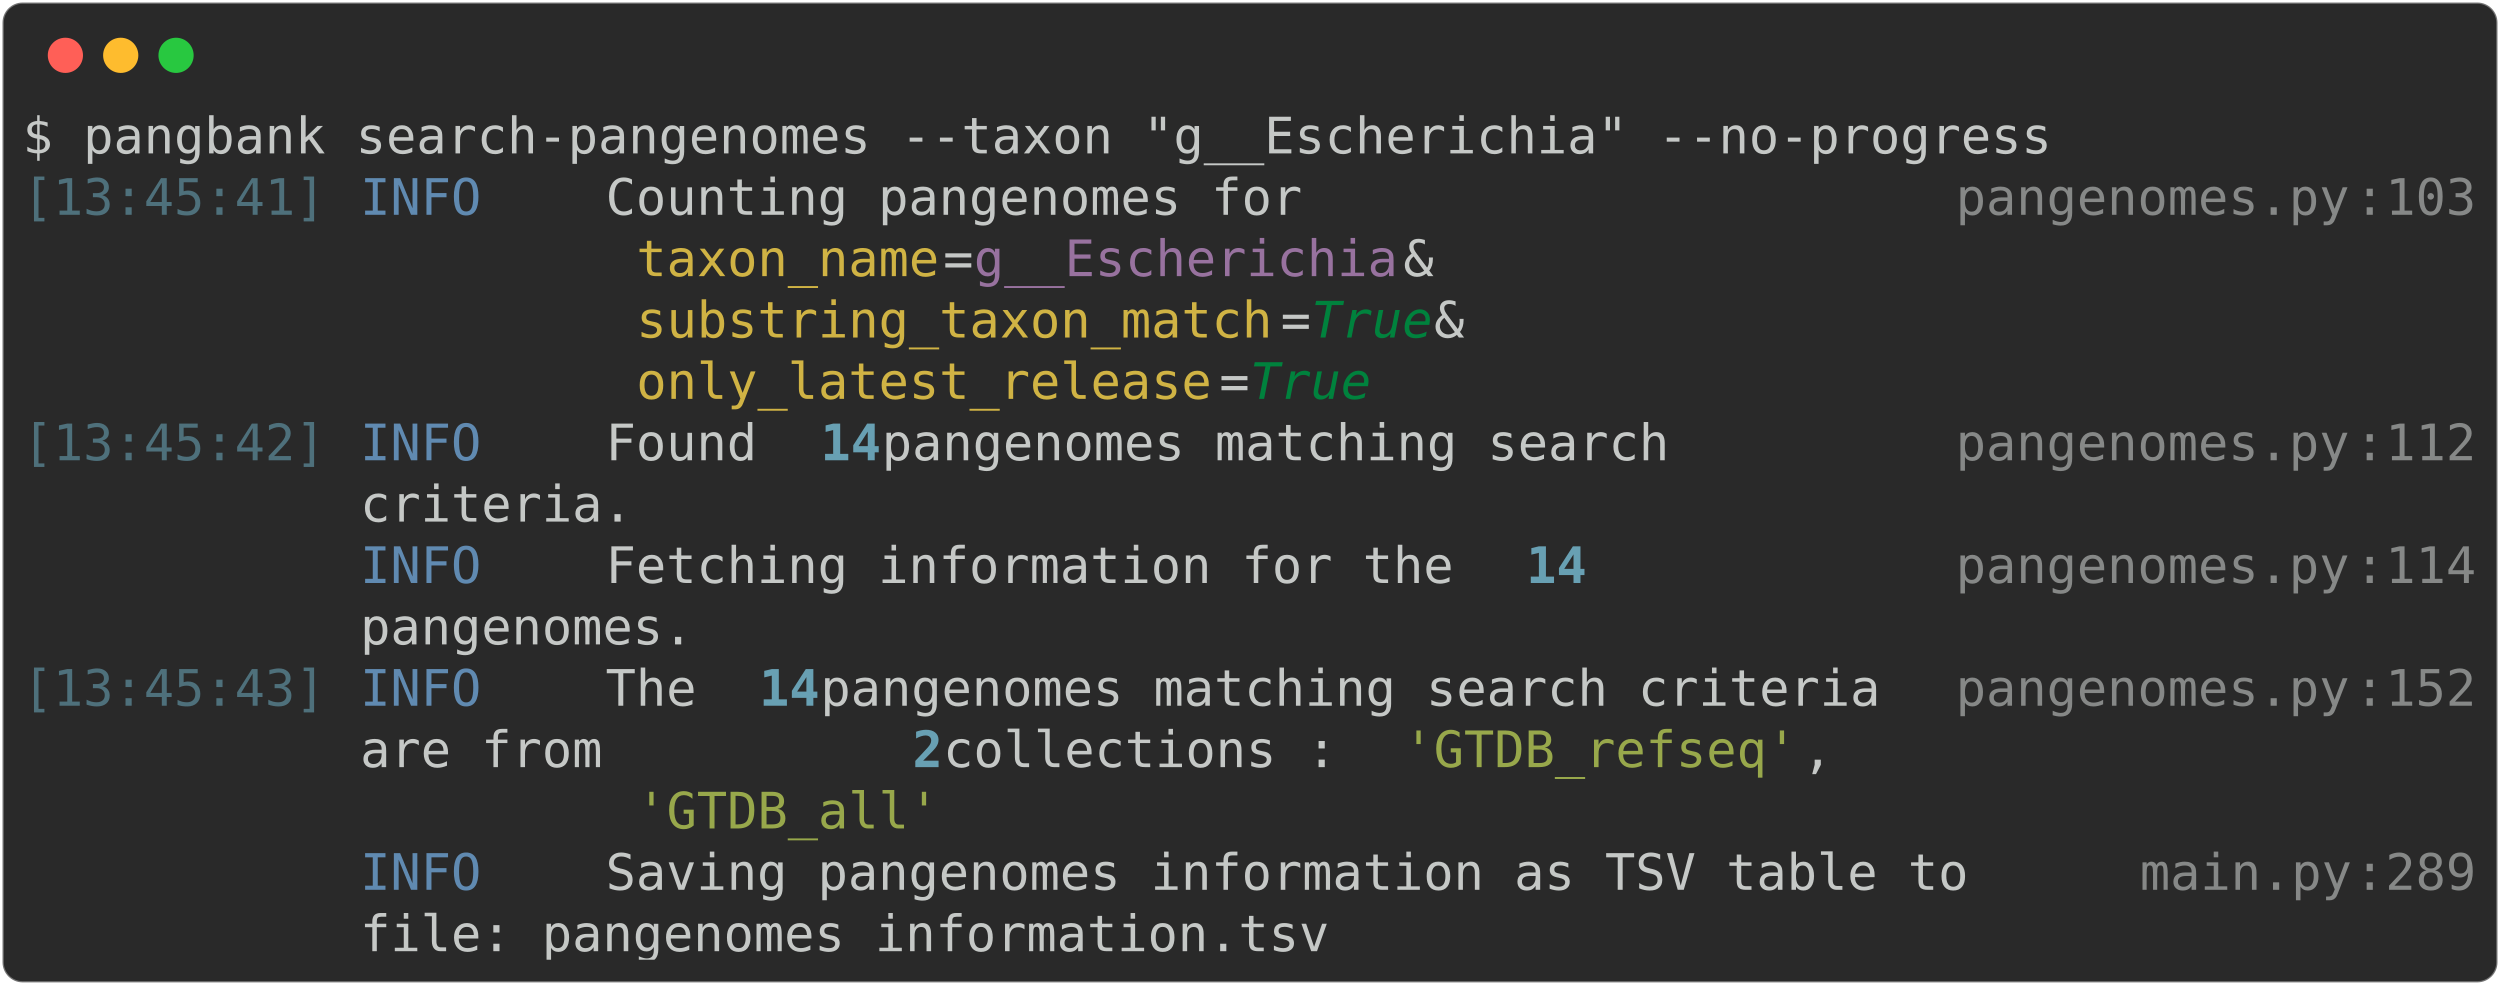
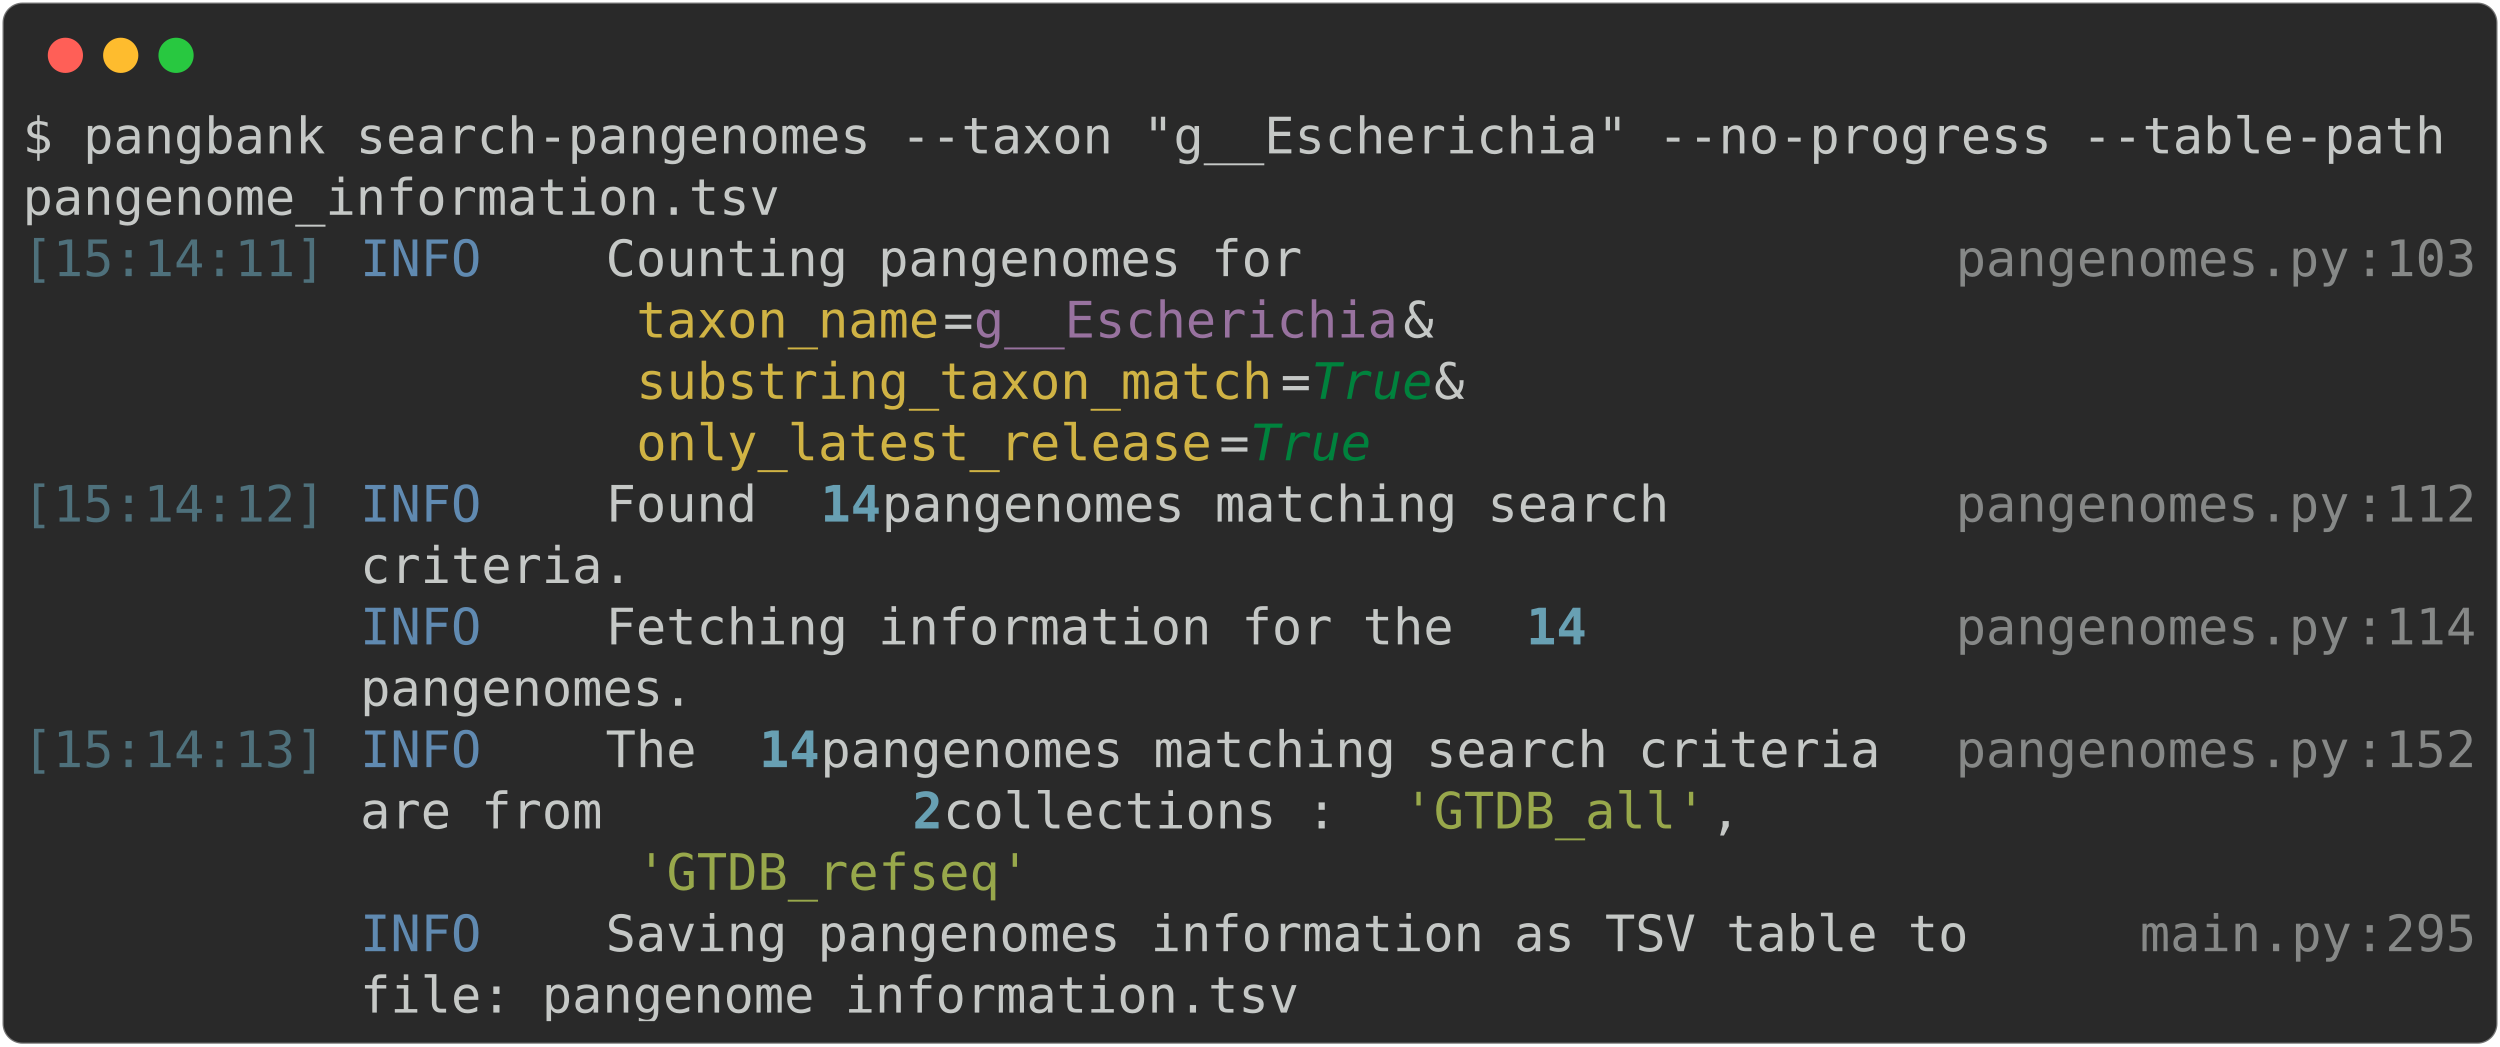
- <svg xmlns="http://www.w3.org/2000/svg" class="rich-terminal" viewBox="0 0 994 391.6">
+ <svg xmlns="http://www.w3.org/2000/svg" class="rich-terminal" viewBox="0 0 994 416.0">
  <style>

    @font-face {
        font-family: "Fira Code";
        src: local("FiraCode-Regular"),
                url("https://cdnjs.cloudflare.com/ajax/libs/firacode/6.2.0/woff2/FiraCode-Regular.woff2") format("woff2"),
                url("https://cdnjs.cloudflare.com/ajax/libs/firacode/6.2.0/woff/FiraCode-Regular.woff") format("woff");
        font-style: normal;
        font-weight: 400;
    }
    @font-face {
        font-family: "Fira Code";
        src: local("FiraCode-Bold"),
                url("https://cdnjs.cloudflare.com/ajax/libs/firacode/6.2.0/woff2/FiraCode-Bold.woff2") format("woff2"),
                url("https://cdnjs.cloudflare.com/ajax/libs/firacode/6.2.0/woff/FiraCode-Bold.woff") format("woff");
        font-style: bold;
        font-weight: 700;
    }

-     .terminal-4062873043-matrix {
+     .terminal-2891619263-matrix {
        font-family: Fira Code, monospace;
        font-size: 20px;
        line-height: 24.4px;
        font-variant-east-asian: full-width;
    }

-     .terminal-4062873043-title {
+     .terminal-2891619263-title {
        font-size: 18px;
        font-weight: bold;
        font-family: arial;
    }

-     .terminal-4062873043-r1 { fill: #c5c8c6 }
- .terminal-4062873043-r2 { fill: #4e707b }
- .terminal-4062873043-r3 { fill: #608ab1 }
- .terminal-4062873043-r4 { fill: #868887 }
- .terminal-4062873043-r5 { fill: #d0b344 }
- .terminal-4062873043-r6 { fill: #98729f }
- .terminal-4062873043-r7 { fill: #00823d;font-style: italic; }
- .terminal-4062873043-r8 { fill: #68a0b3;font-weight: bold }
- .terminal-4062873043-r9 { fill: #98a84b }
+     .terminal-2891619263-r1 { fill: #c5c8c6 }
+ .terminal-2891619263-r2 { fill: #4e707b }
+ .terminal-2891619263-r3 { fill: #608ab1 }
+ .terminal-2891619263-r4 { fill: #868887 }
+ .terminal-2891619263-r5 { fill: #d0b344 }
+ .terminal-2891619263-r6 { fill: #98729f }
+ .terminal-2891619263-r7 { fill: #00823d;font-style: italic; }
+ .terminal-2891619263-r8 { fill: #68a0b3;font-weight: bold }
+ .terminal-2891619263-r9 { fill: #98a84b }
    </style>
  <defs>
-     <clipPath id="terminal-4062873043-clip-terminal">
-       <rect x="0" y="0" width="975.0" height="340.6" />
+     <clipPath id="terminal-2891619263-clip-terminal">
+       <rect x="0" y="0" width="975.0" height="365.0" />
    </clipPath>
-     <clipPath id="terminal-4062873043-line-0">
+     <clipPath id="terminal-2891619263-line-0">
      <rect x="0" y="1.5" width="976" height="24.65" />
    </clipPath>
-     <clipPath id="terminal-4062873043-line-1">
+     <clipPath id="terminal-2891619263-line-1">
      <rect x="0" y="25.9" width="976" height="24.65" />
    </clipPath>
-     <clipPath id="terminal-4062873043-line-2">
+     <clipPath id="terminal-2891619263-line-2">
      <rect x="0" y="50.3" width="976" height="24.65" />
    </clipPath>
-     <clipPath id="terminal-4062873043-line-3">
+     <clipPath id="terminal-2891619263-line-3">
      <rect x="0" y="74.7" width="976" height="24.65" />
    </clipPath>
-     <clipPath id="terminal-4062873043-line-4">
+     <clipPath id="terminal-2891619263-line-4">
      <rect x="0" y="99.1" width="976" height="24.65" />
    </clipPath>
-     <clipPath id="terminal-4062873043-line-5">
+     <clipPath id="terminal-2891619263-line-5">
      <rect x="0" y="123.5" width="976" height="24.65" />
    </clipPath>
-     <clipPath id="terminal-4062873043-line-6">
+     <clipPath id="terminal-2891619263-line-6">
      <rect x="0" y="147.9" width="976" height="24.65" />
    </clipPath>
-     <clipPath id="terminal-4062873043-line-7">
+     <clipPath id="terminal-2891619263-line-7">
      <rect x="0" y="172.3" width="976" height="24.65" />
    </clipPath>
-     <clipPath id="terminal-4062873043-line-8">
+     <clipPath id="terminal-2891619263-line-8">
      <rect x="0" y="196.7" width="976" height="24.65" />
    </clipPath>
-     <clipPath id="terminal-4062873043-line-9">
+     <clipPath id="terminal-2891619263-line-9">
      <rect x="0" y="221.1" width="976" height="24.65" />
    </clipPath>
-     <clipPath id="terminal-4062873043-line-10">
+     <clipPath id="terminal-2891619263-line-10">
      <rect x="0" y="245.5" width="976" height="24.65" />
    </clipPath>
-     <clipPath id="terminal-4062873043-line-11">
+     <clipPath id="terminal-2891619263-line-11">
      <rect x="0" y="269.9" width="976" height="24.65" />
    </clipPath>
-     <clipPath id="terminal-4062873043-line-12">
+     <clipPath id="terminal-2891619263-line-12">
      <rect x="0" y="294.3" width="976" height="24.65" />
    </clipPath>
+     <clipPath id="terminal-2891619263-line-13">
+       <rect x="0" y="318.7" width="976" height="24.65" />
+     </clipPath>
  </defs>
-   <rect fill="#292929" stroke="rgba(255,255,255,0.35)" stroke-width="1" x="1" y="1" width="992" height="389.6" rx="8" />
+   <rect fill="#292929" stroke="rgba(255,255,255,0.35)" stroke-width="1" x="1" y="1" width="992" height="414" rx="8" />
  <g transform="translate(26,22)">
    <circle cx="0" cy="0" r="7" fill="#ff5f57" />
    <circle cx="22" cy="0" r="7" fill="#febc2e" />
    <circle cx="44" cy="0" r="7" fill="#28c840" />
  </g>
-   <g transform="translate(9, 41)" clip-path="url(#terminal-4062873043-clip-terminal)">
-     <g class="terminal-4062873043-matrix">
-       <text class="terminal-4062873043-r1" x="0" y="20" textLength="817.4" clip-path="url(#terminal-4062873043-line-0)">$ pangbank search-pangenomes --taxon "g__Escherichia" --no-progress</text>
-       <text class="terminal-4062873043-r1" x="976" y="20" textLength="12.2" clip-path="url(#terminal-4062873043-line-0)">
+   <g transform="translate(9, 41)" clip-path="url(#terminal-2891619263-clip-terminal)">
+     <g class="terminal-2891619263-matrix">
+       <text class="terminal-2891619263-r1" x="0" y="20" textLength="976" clip-path="url(#terminal-2891619263-line-0)">$ pangbank search-pangenomes --taxon "g__Escherichia" --no-progress --table-path</text>
+       <text class="terminal-2891619263-r1" x="976" y="20" textLength="12.2" clip-path="url(#terminal-2891619263-line-0)">
</text>
-       <text class="terminal-4062873043-r2" x="0" y="44.4" textLength="122" clip-path="url(#terminal-4062873043-line-1)">[13:45:41]</text>
-       <text class="terminal-4062873043-r3" x="134.2" y="44.4" textLength="97.6" clip-path="url(#terminal-4062873043-line-1)">INFO    </text>
-       <text class="terminal-4062873043-r1" x="231.8" y="44.4" textLength="536.8" clip-path="url(#terminal-4062873043-line-1)"> Counting pangenomes for                    </text>
-       <text class="terminal-4062873043-r4" x="768.6" y="44.4" textLength="158.6" clip-path="url(#terminal-4062873043-line-1)">pangenomes.py</text>
-       <text class="terminal-4062873043-r4" x="927.2" y="44.4" textLength="12.2" clip-path="url(#terminal-4062873043-line-1)">:</text>
-       <text class="terminal-4062873043-r4" x="939.4" y="44.4" textLength="36.6" clip-path="url(#terminal-4062873043-line-1)">103</text>
-       <text class="terminal-4062873043-r1" x="976" y="44.4" textLength="12.2" clip-path="url(#terminal-4062873043-line-1)">
+       <text class="terminal-2891619263-r1" x="0" y="44.4" textLength="305" clip-path="url(#terminal-2891619263-line-1)">pangenome_information.tsv</text>
+       <text class="terminal-2891619263-r1" x="976" y="44.4" textLength="12.2" clip-path="url(#terminal-2891619263-line-1)">
</text>
-       <text class="terminal-4062873043-r5" x="244" y="68.8" textLength="122" clip-path="url(#terminal-4062873043-line-2)">taxon_name</text>
-       <text class="terminal-4062873043-r1" x="366" y="68.8" textLength="12.2" clip-path="url(#terminal-4062873043-line-2)">=</text>
-       <text class="terminal-4062873043-r6" x="378.2" y="68.8" textLength="170.8" clip-path="url(#terminal-4062873043-line-2)">g__Escherichia</text>
-       <text class="terminal-4062873043-r1" x="549" y="68.8" textLength="219.6" clip-path="url(#terminal-4062873043-line-2)"> &amp;                </text>
-       <text class="terminal-4062873043-r1" x="976" y="68.8" textLength="12.2" clip-path="url(#terminal-4062873043-line-2)">
+       <text class="terminal-2891619263-r2" x="0" y="68.8" textLength="122" clip-path="url(#terminal-2891619263-line-2)">[15:14:11]</text>
+       <text class="terminal-2891619263-r3" x="134.2" y="68.8" textLength="97.6" clip-path="url(#terminal-2891619263-line-2)">INFO    </text>
+       <text class="terminal-2891619263-r1" x="231.8" y="68.8" textLength="536.8" clip-path="url(#terminal-2891619263-line-2)"> Counting pangenomes for                    </text>
+       <text class="terminal-2891619263-r4" x="768.6" y="68.8" textLength="158.6" clip-path="url(#terminal-2891619263-line-2)">pangenomes.py</text>
+       <text class="terminal-2891619263-r4" x="927.2" y="68.8" textLength="12.2" clip-path="url(#terminal-2891619263-line-2)">:</text>
+       <text class="terminal-2891619263-r4" x="939.4" y="68.8" textLength="36.6" clip-path="url(#terminal-2891619263-line-2)">103</text>
+       <text class="terminal-2891619263-r1" x="976" y="68.8" textLength="12.2" clip-path="url(#terminal-2891619263-line-2)">
</text>
-       <text class="terminal-4062873043-r5" x="244" y="93.2" textLength="256.2" clip-path="url(#terminal-4062873043-line-3)">substring_taxon_match</text>
-       <text class="terminal-4062873043-r1" x="500.2" y="93.2" textLength="12.2" clip-path="url(#terminal-4062873043-line-3)">=</text>
-       <text class="terminal-4062873043-r7" x="512.4" y="93.2" textLength="48.8" clip-path="url(#terminal-4062873043-line-3)">True</text>
-       <text class="terminal-4062873043-r1" x="561.2" y="93.2" textLength="207.4" clip-path="url(#terminal-4062873043-line-3)"> &amp;               </text>
-       <text class="terminal-4062873043-r1" x="976" y="93.2" textLength="12.2" clip-path="url(#terminal-4062873043-line-3)">
+       <text class="terminal-2891619263-r5" x="244" y="93.2" textLength="122" clip-path="url(#terminal-2891619263-line-3)">taxon_name</text>
+       <text class="terminal-2891619263-r1" x="366" y="93.2" textLength="12.2" clip-path="url(#terminal-2891619263-line-3)">=</text>
+       <text class="terminal-2891619263-r6" x="378.2" y="93.2" textLength="170.8" clip-path="url(#terminal-2891619263-line-3)">g__Escherichia</text>
+       <text class="terminal-2891619263-r1" x="549" y="93.2" textLength="219.6" clip-path="url(#terminal-2891619263-line-3)"> &amp;                </text>
+       <text class="terminal-2891619263-r1" x="976" y="93.2" textLength="12.2" clip-path="url(#terminal-2891619263-line-3)">
</text>
-       <text class="terminal-4062873043-r5" x="244" y="117.6" textLength="231.8" clip-path="url(#terminal-4062873043-line-4)">only_latest_release</text>
-       <text class="terminal-4062873043-r1" x="475.8" y="117.6" textLength="12.2" clip-path="url(#terminal-4062873043-line-4)">=</text>
-       <text class="terminal-4062873043-r7" x="488" y="117.6" textLength="48.8" clip-path="url(#terminal-4062873043-line-4)">True</text>
-       <text class="terminal-4062873043-r1" x="976" y="117.6" textLength="12.2" clip-path="url(#terminal-4062873043-line-4)">
+       <text class="terminal-2891619263-r5" x="244" y="117.6" textLength="256.2" clip-path="url(#terminal-2891619263-line-4)">substring_taxon_match</text>
+       <text class="terminal-2891619263-r1" x="500.2" y="117.6" textLength="12.2" clip-path="url(#terminal-2891619263-line-4)">=</text>
+       <text class="terminal-2891619263-r7" x="512.4" y="117.6" textLength="48.8" clip-path="url(#terminal-2891619263-line-4)">True</text>
+       <text class="terminal-2891619263-r1" x="561.2" y="117.6" textLength="207.4" clip-path="url(#terminal-2891619263-line-4)"> &amp;               </text>
+       <text class="terminal-2891619263-r1" x="976" y="117.6" textLength="12.2" clip-path="url(#terminal-2891619263-line-4)">
</text>
-       <text class="terminal-4062873043-r2" x="0" y="142" textLength="122" clip-path="url(#terminal-4062873043-line-5)">[13:45:42]</text>
-       <text class="terminal-4062873043-r3" x="134.2" y="142" textLength="97.6" clip-path="url(#terminal-4062873043-line-5)">INFO    </text>
-       <text class="terminal-4062873043-r1" x="231.8" y="142" textLength="85.4" clip-path="url(#terminal-4062873043-line-5)"> Found </text>
-       <text class="terminal-4062873043-r8" x="317.2" y="142" textLength="24.4" clip-path="url(#terminal-4062873043-line-5)">14</text>
-       <text class="terminal-4062873043-r1" x="341.6" y="142" textLength="427" clip-path="url(#terminal-4062873043-line-5)"> pangenomes matching search        </text>
-       <text class="terminal-4062873043-r4" x="768.6" y="142" textLength="158.6" clip-path="url(#terminal-4062873043-line-5)">pangenomes.py</text>
-       <text class="terminal-4062873043-r4" x="927.2" y="142" textLength="12.2" clip-path="url(#terminal-4062873043-line-5)">:</text>
-       <text class="terminal-4062873043-r4" x="939.4" y="142" textLength="36.6" clip-path="url(#terminal-4062873043-line-5)">112</text>
-       <text class="terminal-4062873043-r1" x="976" y="142" textLength="12.2" clip-path="url(#terminal-4062873043-line-5)">
+       <text class="terminal-2891619263-r5" x="244" y="142" textLength="231.8" clip-path="url(#terminal-2891619263-line-5)">only_latest_release</text>
+       <text class="terminal-2891619263-r1" x="475.8" y="142" textLength="12.2" clip-path="url(#terminal-2891619263-line-5)">=</text>
+       <text class="terminal-2891619263-r7" x="488" y="142" textLength="48.8" clip-path="url(#terminal-2891619263-line-5)">True</text>
+       <text class="terminal-2891619263-r1" x="976" y="142" textLength="12.2" clip-path="url(#terminal-2891619263-line-5)">
</text>
-       <text class="terminal-4062873043-r1" x="134.2" y="166.4" textLength="634.4" clip-path="url(#terminal-4062873043-line-6)">         criteria.                                  </text>
-       <text class="terminal-4062873043-r1" x="976" y="166.4" textLength="12.2" clip-path="url(#terminal-4062873043-line-6)">
+       <text class="terminal-2891619263-r2" x="0" y="166.4" textLength="122" clip-path="url(#terminal-2891619263-line-6)">[15:14:12]</text>
+       <text class="terminal-2891619263-r3" x="134.2" y="166.4" textLength="97.6" clip-path="url(#terminal-2891619263-line-6)">INFO    </text>
+       <text class="terminal-2891619263-r1" x="231.8" y="166.4" textLength="85.4" clip-path="url(#terminal-2891619263-line-6)"> Found </text>
+       <text class="terminal-2891619263-r8" x="317.2" y="166.4" textLength="24.4" clip-path="url(#terminal-2891619263-line-6)">14</text>
+       <text class="terminal-2891619263-r1" x="341.6" y="166.4" textLength="427" clip-path="url(#terminal-2891619263-line-6)"> pangenomes matching search        </text>
+       <text class="terminal-2891619263-r4" x="768.6" y="166.4" textLength="158.6" clip-path="url(#terminal-2891619263-line-6)">pangenomes.py</text>
+       <text class="terminal-2891619263-r4" x="927.2" y="166.4" textLength="12.2" clip-path="url(#terminal-2891619263-line-6)">:</text>
+       <text class="terminal-2891619263-r4" x="939.4" y="166.4" textLength="36.6" clip-path="url(#terminal-2891619263-line-6)">112</text>
+       <text class="terminal-2891619263-r1" x="976" y="166.4" textLength="12.2" clip-path="url(#terminal-2891619263-line-6)">
</text>
-       <text class="terminal-4062873043-r3" x="134.2" y="190.8" textLength="97.6" clip-path="url(#terminal-4062873043-line-7)">INFO    </text>
-       <text class="terminal-4062873043-r1" x="231.8" y="190.8" textLength="366" clip-path="url(#terminal-4062873043-line-7)"> Fetching information for the </text>
-       <text class="terminal-4062873043-r8" x="597.8" y="190.8" textLength="24.4" clip-path="url(#terminal-4062873043-line-7)">14</text>
-       <text class="terminal-4062873043-r4" x="768.6" y="190.8" textLength="158.6" clip-path="url(#terminal-4062873043-line-7)">pangenomes.py</text>
-       <text class="terminal-4062873043-r4" x="927.2" y="190.8" textLength="12.2" clip-path="url(#terminal-4062873043-line-7)">:</text>
-       <text class="terminal-4062873043-r4" x="939.4" y="190.8" textLength="36.6" clip-path="url(#terminal-4062873043-line-7)">114</text>
-       <text class="terminal-4062873043-r1" x="976" y="190.8" textLength="12.2" clip-path="url(#terminal-4062873043-line-7)">
+       <text class="terminal-2891619263-r1" x="134.2" y="190.8" textLength="634.4" clip-path="url(#terminal-2891619263-line-7)">         criteria.                                  </text>
+       <text class="terminal-2891619263-r1" x="976" y="190.8" textLength="12.2" clip-path="url(#terminal-2891619263-line-7)">
</text>
-       <text class="terminal-4062873043-r1" x="134.2" y="215.2" textLength="634.4" clip-path="url(#terminal-4062873043-line-8)">         pangenomes.                                </text>
-       <text class="terminal-4062873043-r1" x="976" y="215.2" textLength="12.2" clip-path="url(#terminal-4062873043-line-8)">
+       <text class="terminal-2891619263-r3" x="134.2" y="215.2" textLength="97.6" clip-path="url(#terminal-2891619263-line-8)">INFO    </text>
+       <text class="terminal-2891619263-r1" x="231.8" y="215.2" textLength="366" clip-path="url(#terminal-2891619263-line-8)"> Fetching information for the </text>
+       <text class="terminal-2891619263-r8" x="597.8" y="215.2" textLength="24.4" clip-path="url(#terminal-2891619263-line-8)">14</text>
+       <text class="terminal-2891619263-r4" x="768.6" y="215.2" textLength="158.6" clip-path="url(#terminal-2891619263-line-8)">pangenomes.py</text>
+       <text class="terminal-2891619263-r4" x="927.2" y="215.2" textLength="12.2" clip-path="url(#terminal-2891619263-line-8)">:</text>
+       <text class="terminal-2891619263-r4" x="939.4" y="215.2" textLength="36.6" clip-path="url(#terminal-2891619263-line-8)">114</text>
+       <text class="terminal-2891619263-r1" x="976" y="215.2" textLength="12.2" clip-path="url(#terminal-2891619263-line-8)">
</text>
-       <text class="terminal-4062873043-r2" x="0" y="239.6" textLength="122" clip-path="url(#terminal-4062873043-line-9)">[13:45:43]</text>
-       <text class="terminal-4062873043-r3" x="134.2" y="239.6" textLength="97.6" clip-path="url(#terminal-4062873043-line-9)">INFO    </text>
-       <text class="terminal-4062873043-r1" x="231.8" y="239.6" textLength="61" clip-path="url(#terminal-4062873043-line-9)"> The </text>
-       <text class="terminal-4062873043-r8" x="292.8" y="239.6" textLength="24.4" clip-path="url(#terminal-4062873043-line-9)">14</text>
-       <text class="terminal-4062873043-r1" x="317.2" y="239.6" textLength="451.4" clip-path="url(#terminal-4062873043-line-9)"> pangenomes matching search criteria </text>
-       <text class="terminal-4062873043-r4" x="768.6" y="239.6" textLength="158.6" clip-path="url(#terminal-4062873043-line-9)">pangenomes.py</text>
-       <text class="terminal-4062873043-r4" x="927.2" y="239.6" textLength="12.2" clip-path="url(#terminal-4062873043-line-9)">:</text>
-       <text class="terminal-4062873043-r4" x="939.4" y="239.6" textLength="36.6" clip-path="url(#terminal-4062873043-line-9)">152</text>
-       <text class="terminal-4062873043-r1" x="976" y="239.6" textLength="12.2" clip-path="url(#terminal-4062873043-line-9)">
+       <text class="terminal-2891619263-r1" x="134.2" y="239.6" textLength="634.4" clip-path="url(#terminal-2891619263-line-9)">         pangenomes.                                </text>
+       <text class="terminal-2891619263-r1" x="976" y="239.6" textLength="12.2" clip-path="url(#terminal-2891619263-line-9)">
</text>
-       <text class="terminal-4062873043-r1" x="134.2" y="264" textLength="219.6" clip-path="url(#terminal-4062873043-line-10)">         are from </text>
-       <text class="terminal-4062873043-r8" x="353.8" y="264" textLength="12.2" clip-path="url(#terminal-4062873043-line-10)">2</text>
-       <text class="terminal-4062873043-r1" x="366" y="264" textLength="183" clip-path="url(#terminal-4062873043-line-10)"> collections : </text>
-       <text class="terminal-4062873043-r9" x="549" y="264" textLength="158.6" clip-path="url(#terminal-4062873043-line-10)">'GTDB_refseq'</text>
-       <text class="terminal-4062873043-r1" x="707.6" y="264" textLength="61" clip-path="url(#terminal-4062873043-line-10)">,    </text>
-       <text class="terminal-4062873043-r1" x="976" y="264" textLength="12.2" clip-path="url(#terminal-4062873043-line-10)">
+       <text class="terminal-2891619263-r2" x="0" y="264" textLength="122" clip-path="url(#terminal-2891619263-line-10)">[15:14:13]</text>
+       <text class="terminal-2891619263-r3" x="134.2" y="264" textLength="97.6" clip-path="url(#terminal-2891619263-line-10)">INFO    </text>
+       <text class="terminal-2891619263-r1" x="231.8" y="264" textLength="61" clip-path="url(#terminal-2891619263-line-10)"> The </text>
+       <text class="terminal-2891619263-r8" x="292.8" y="264" textLength="24.4" clip-path="url(#terminal-2891619263-line-10)">14</text>
+       <text class="terminal-2891619263-r1" x="317.2" y="264" textLength="451.4" clip-path="url(#terminal-2891619263-line-10)"> pangenomes matching search criteria </text>
+       <text class="terminal-2891619263-r4" x="768.6" y="264" textLength="158.6" clip-path="url(#terminal-2891619263-line-10)">pangenomes.py</text>
+       <text class="terminal-2891619263-r4" x="927.2" y="264" textLength="12.2" clip-path="url(#terminal-2891619263-line-10)">:</text>
+       <text class="terminal-2891619263-r4" x="939.4" y="264" textLength="36.6" clip-path="url(#terminal-2891619263-line-10)">152</text>
+       <text class="terminal-2891619263-r1" x="976" y="264" textLength="12.2" clip-path="url(#terminal-2891619263-line-10)">
</text>
-       <text class="terminal-4062873043-r9" x="244" y="288.4" textLength="122" clip-path="url(#terminal-4062873043-line-11)">'GTDB_all'</text>
-       <text class="terminal-4062873043-r1" x="976" y="288.4" textLength="12.2" clip-path="url(#terminal-4062873043-line-11)">
+       <text class="terminal-2891619263-r1" x="134.2" y="288.4" textLength="219.6" clip-path="url(#terminal-2891619263-line-11)">         are from </text>
+       <text class="terminal-2891619263-r8" x="353.8" y="288.4" textLength="12.2" clip-path="url(#terminal-2891619263-line-11)">2</text>
+       <text class="terminal-2891619263-r1" x="366" y="288.4" textLength="183" clip-path="url(#terminal-2891619263-line-11)"> collections : </text>
+       <text class="terminal-2891619263-r9" x="549" y="288.4" textLength="122" clip-path="url(#terminal-2891619263-line-11)">'GTDB_all'</text>
+       <text class="terminal-2891619263-r1" x="671" y="288.4" textLength="97.6" clip-path="url(#terminal-2891619263-line-11)">,       </text>
+       <text class="terminal-2891619263-r1" x="976" y="288.4" textLength="12.2" clip-path="url(#terminal-2891619263-line-11)">
</text>
-       <text class="terminal-4062873043-r3" x="134.2" y="312.8" textLength="97.6" clip-path="url(#terminal-4062873043-line-12)">INFO    </text>
-       <text class="terminal-4062873043-r1" x="231.8" y="312.8" textLength="610" clip-path="url(#terminal-4062873043-line-12)"> Saving pangenomes information as TSV table to    </text>
-       <text class="terminal-4062873043-r4" x="841.8" y="312.8" textLength="85.4" clip-path="url(#terminal-4062873043-line-12)">main.py</text>
-       <text class="terminal-4062873043-r4" x="927.2" y="312.8" textLength="12.2" clip-path="url(#terminal-4062873043-line-12)">:</text>
-       <text class="terminal-4062873043-r4" x="939.4" y="312.8" textLength="36.6" clip-path="url(#terminal-4062873043-line-12)">289</text>
-       <text class="terminal-4062873043-r1" x="976" y="312.8" textLength="12.2" clip-path="url(#terminal-4062873043-line-12)">
+       <text class="terminal-2891619263-r9" x="244" y="312.8" textLength="158.6" clip-path="url(#terminal-2891619263-line-12)">'GTDB_refseq'</text>
+       <text class="terminal-2891619263-r1" x="976" y="312.8" textLength="12.2" clip-path="url(#terminal-2891619263-line-12)">
</text>
-       <text class="terminal-4062873043-r1" x="134.2" y="337.2" textLength="707.6" clip-path="url(#terminal-4062873043-line-13)">         file: pangenomes_information.tsv                 </text>
-       <text class="terminal-4062873043-r1" x="976" y="337.2" textLength="12.2" clip-path="url(#terminal-4062873043-line-13)">
+       <text class="terminal-2891619263-r3" x="134.2" y="337.2" textLength="97.6" clip-path="url(#terminal-2891619263-line-13)">INFO    </text>
+       <text class="terminal-2891619263-r1" x="231.8" y="337.2" textLength="610" clip-path="url(#terminal-2891619263-line-13)"> Saving pangenomes information as TSV table to    </text>
+       <text class="terminal-2891619263-r4" x="841.8" y="337.2" textLength="85.4" clip-path="url(#terminal-2891619263-line-13)">main.py</text>
+       <text class="terminal-2891619263-r4" x="927.2" y="337.2" textLength="12.2" clip-path="url(#terminal-2891619263-line-13)">:</text>
+       <text class="terminal-2891619263-r4" x="939.4" y="337.2" textLength="36.6" clip-path="url(#terminal-2891619263-line-13)">295</text>
+       <text class="terminal-2891619263-r1" x="976" y="337.2" textLength="12.2" clip-path="url(#terminal-2891619263-line-13)">
+ </text>
+       <text class="terminal-2891619263-r1" x="134.2" y="361.6" textLength="707.6" clip-path="url(#terminal-2891619263-line-14)">         file: pangenome_information.tsv                  </text>
+       <text class="terminal-2891619263-r1" x="976" y="361.6" textLength="12.2" clip-path="url(#terminal-2891619263-line-14)">
</text>
    </g>
  </g>
</svg>
